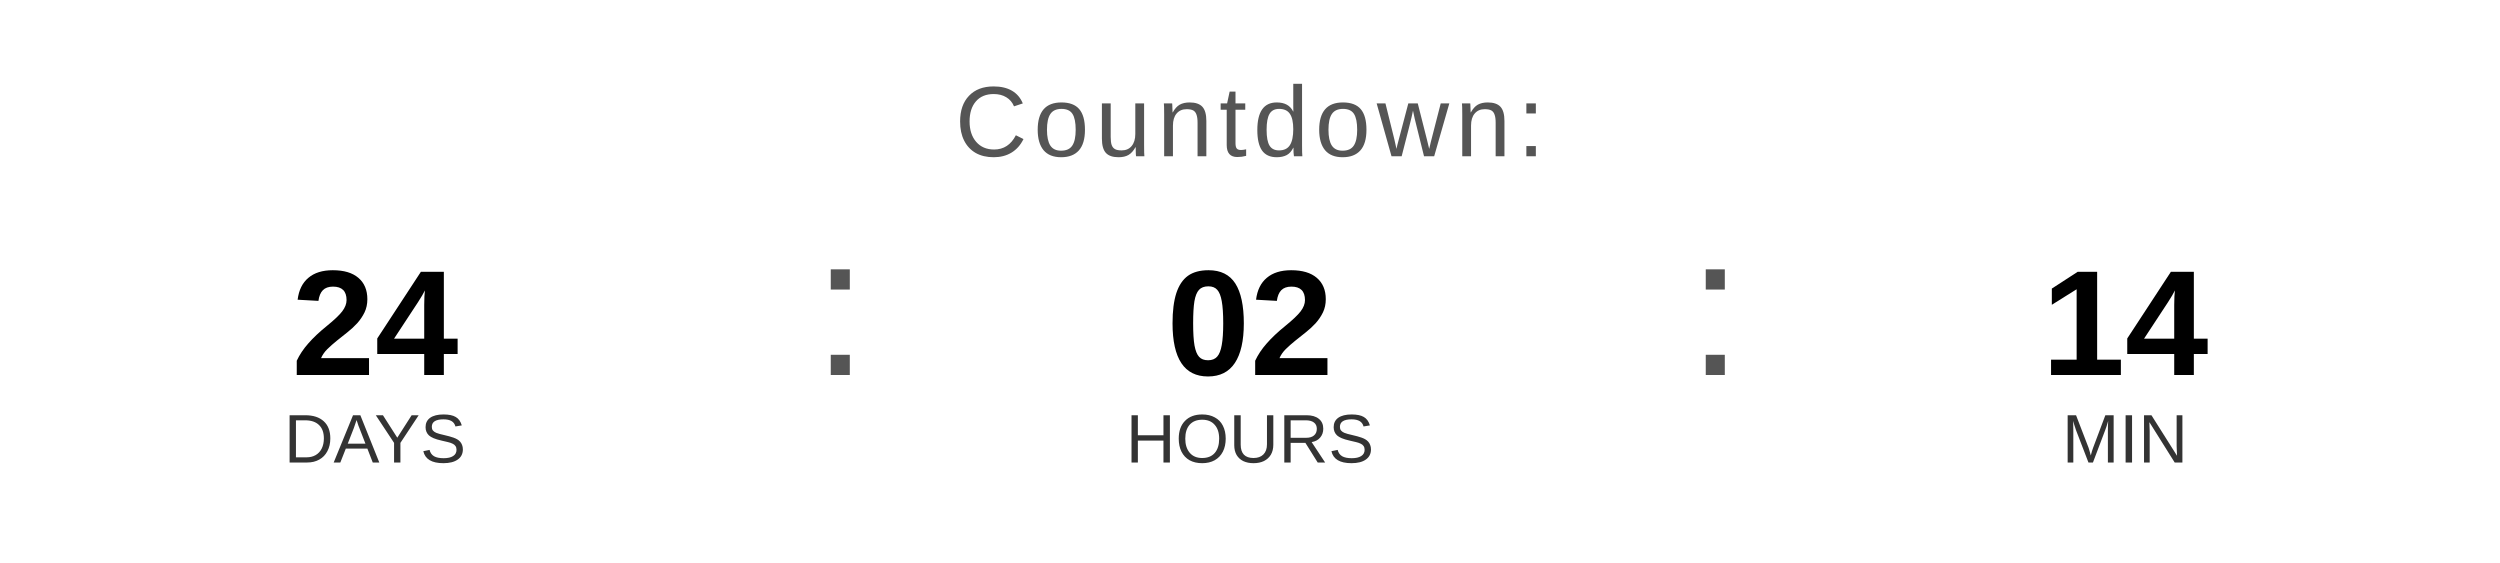
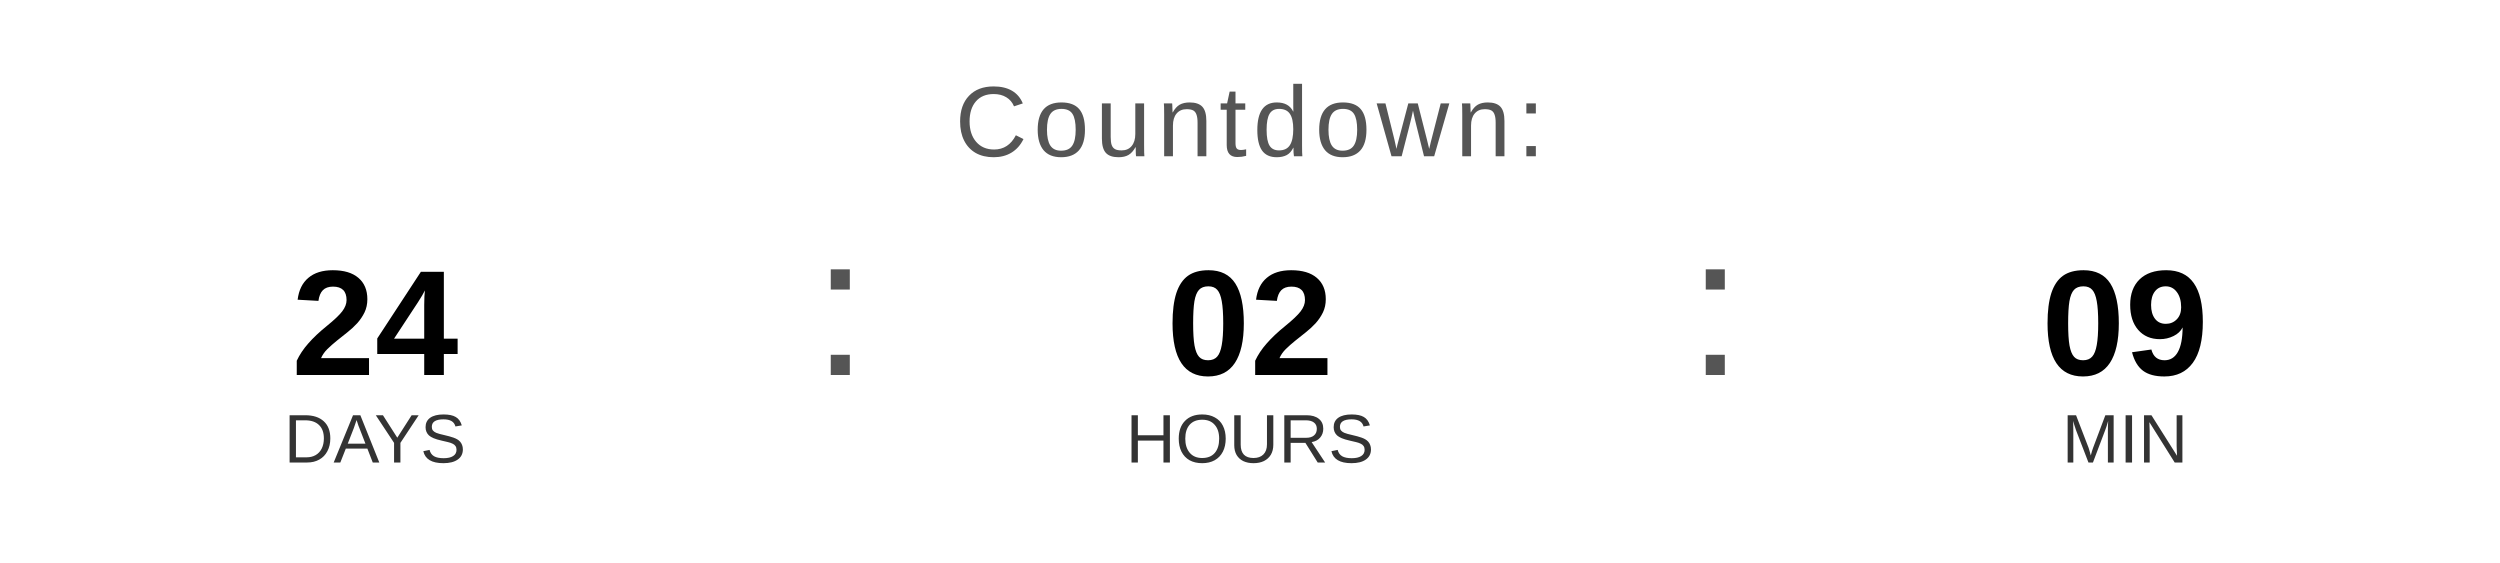
<svg xmlns="http://www.w3.org/2000/svg" width="400" height="90" viewBox="0 0 400 90">
  <text x="200" y="25" font-family="Arial, Helvetica, sans-serif" font-size="16" fill="#555555" text-anchor="middle" letter-spacing="1">
    Countdown:
  </text>
  <text x="60" y="60" font-family="Arial, Helvetica, sans-serif" font-size="24" font-weight="bold" fill="#000000" text-anchor="middle">24</text>
  <text x="60" y="74" font-family="Arial, Helvetica, sans-serif" font-size="11" fill="#333333" text-anchor="middle">DAYS</text>
  <text x="130" y="60" font-family="Arial, sans-serif" font-size="32" fill="#555555">:</text>
  <text x="200" y="60" font-family="Arial, Helvetica, sans-serif" font-size="24" font-weight="bold" fill="#000000" text-anchor="middle">02</text>
  <text x="200" y="74" font-family="Arial, Helvetica, sans-serif" font-size="11" fill="#333333" text-anchor="middle">HOURS</text>
  <text x="270" y="60" font-family="Arial, sans-serif" font-size="32" fill="#555555">:</text>
-   <text x="340" y="60" font-family="Arial, Helvetica, sans-serif" font-size="24" font-weight="bold" fill="#000000" text-anchor="middle">14</text>
+   <text x="340" y="60" font-family="Arial, Helvetica, sans-serif" font-size="24" font-weight="bold" fill="#000000" text-anchor="middle">09</text>
  <text x="340" y="74" font-family="Arial, Helvetica, sans-serif" font-size="11" fill="#333333" text-anchor="middle">MIN</text>
</svg>
